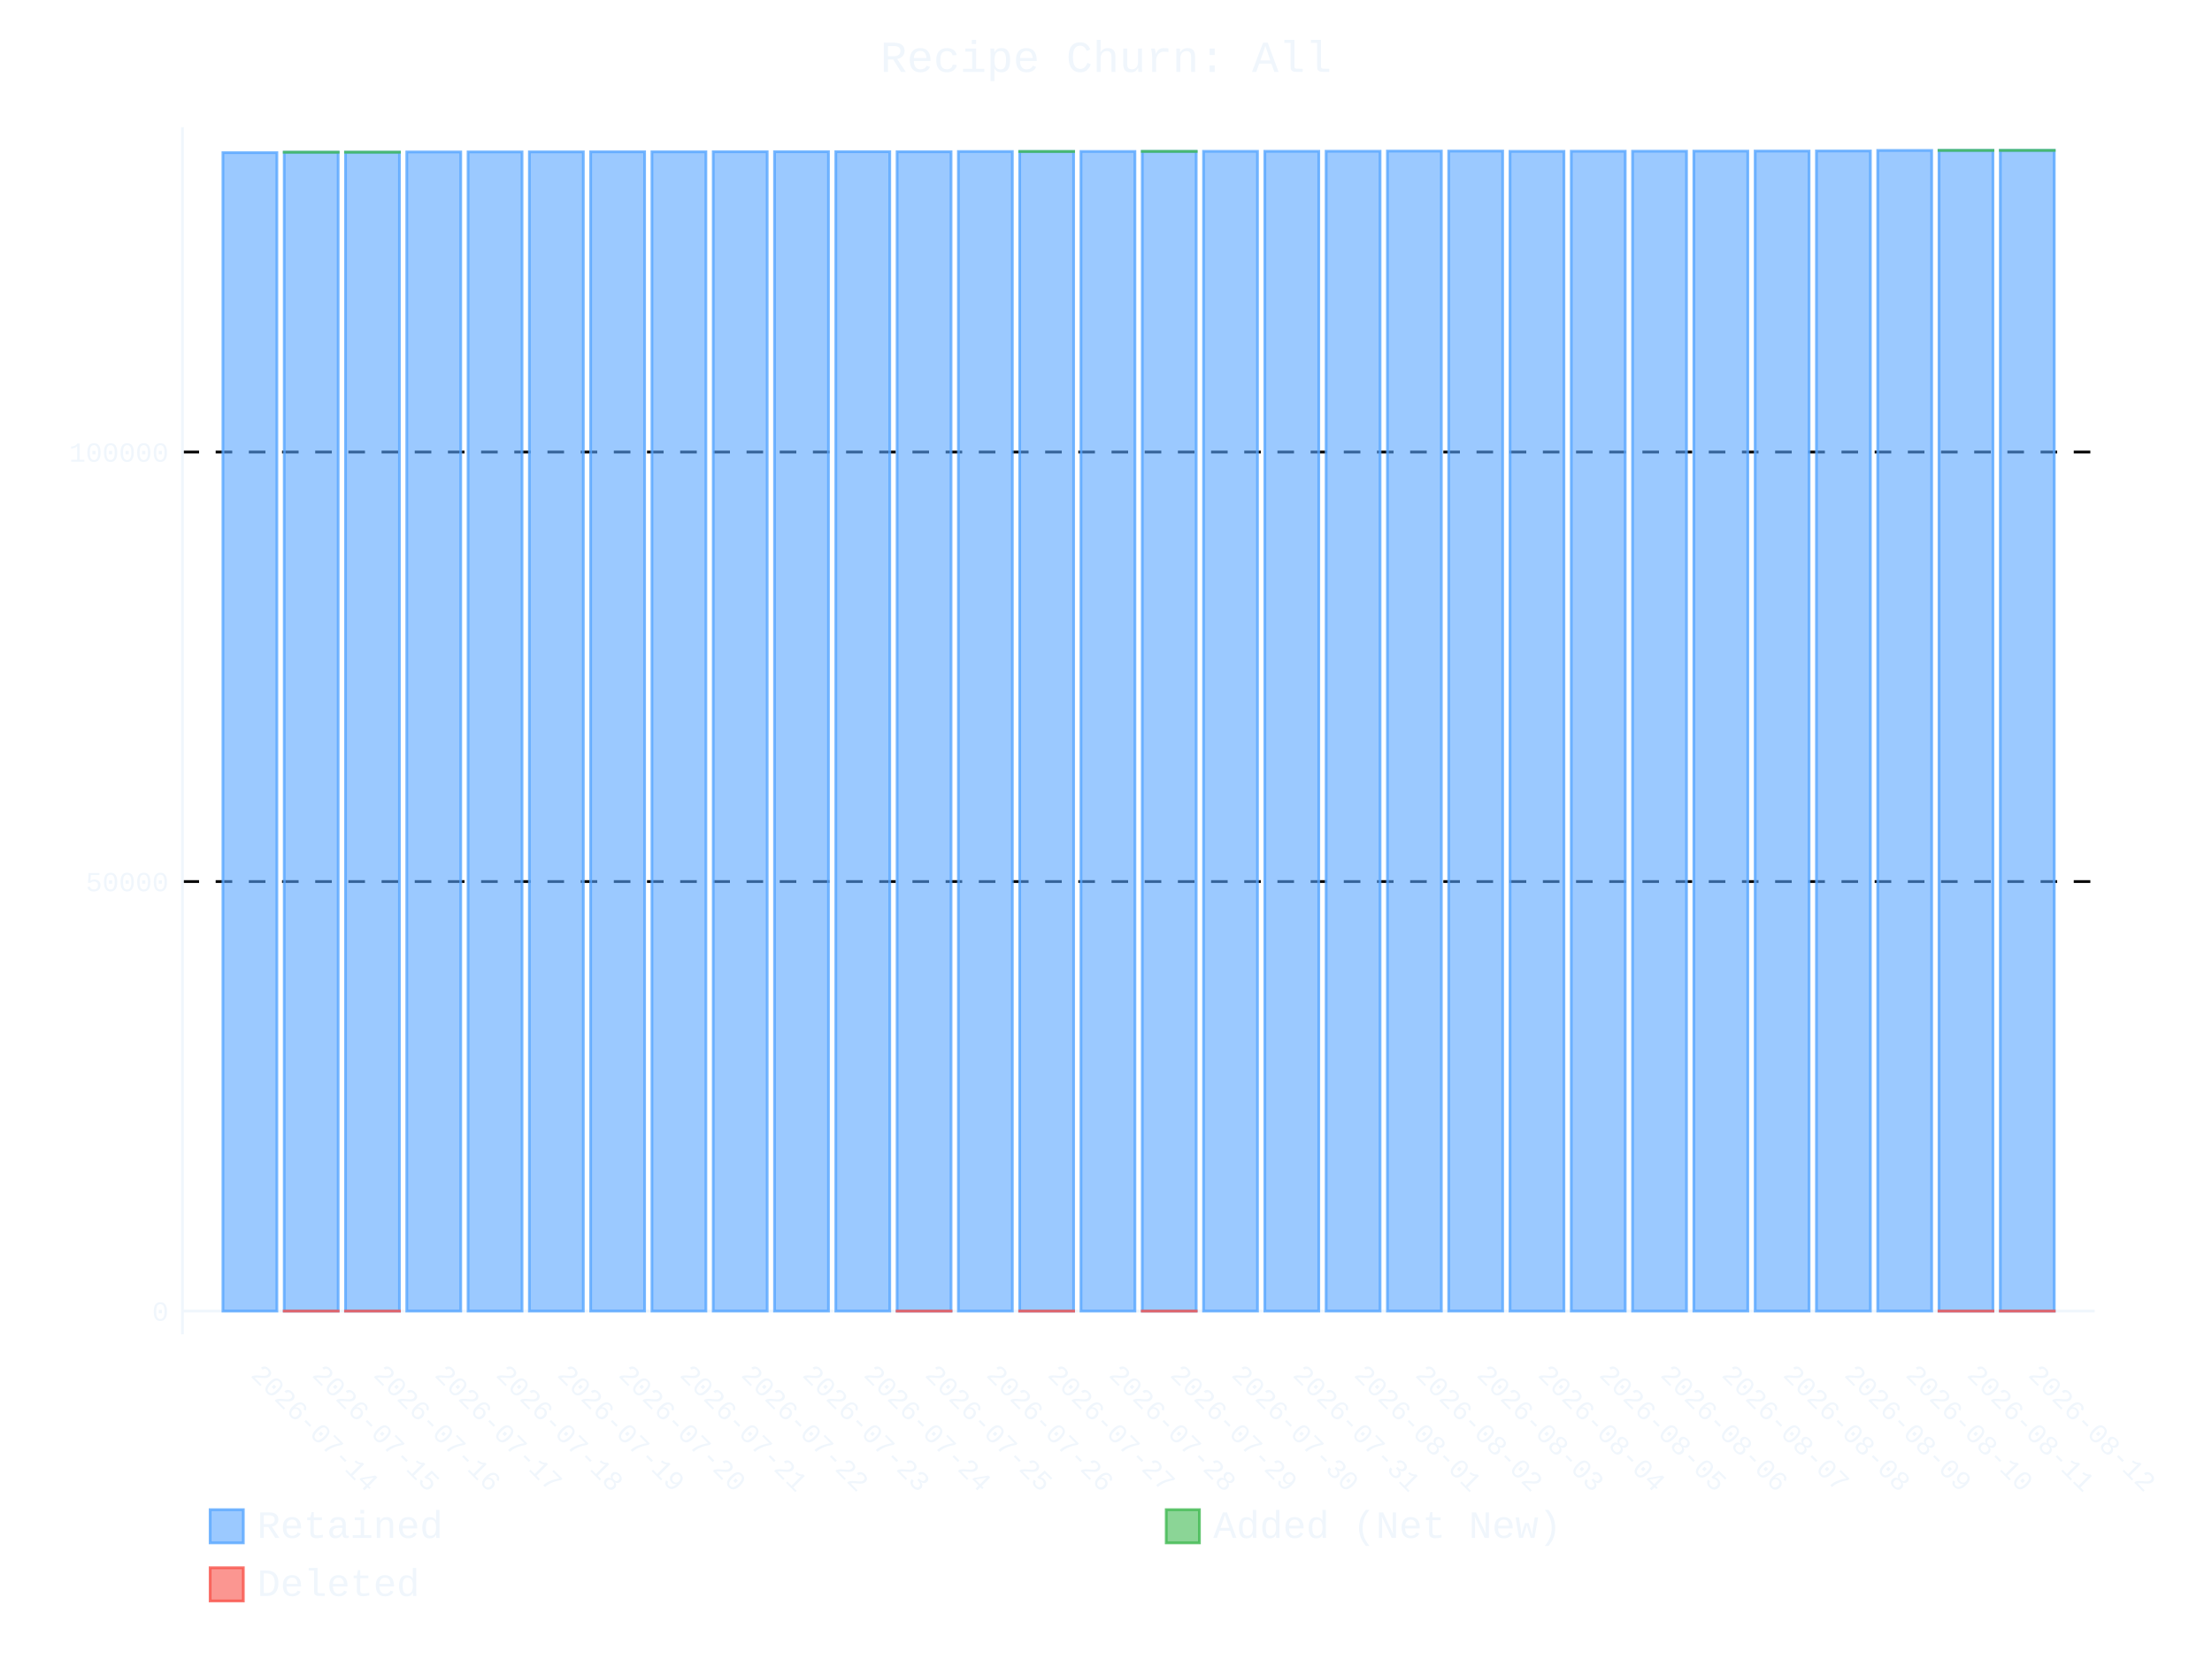
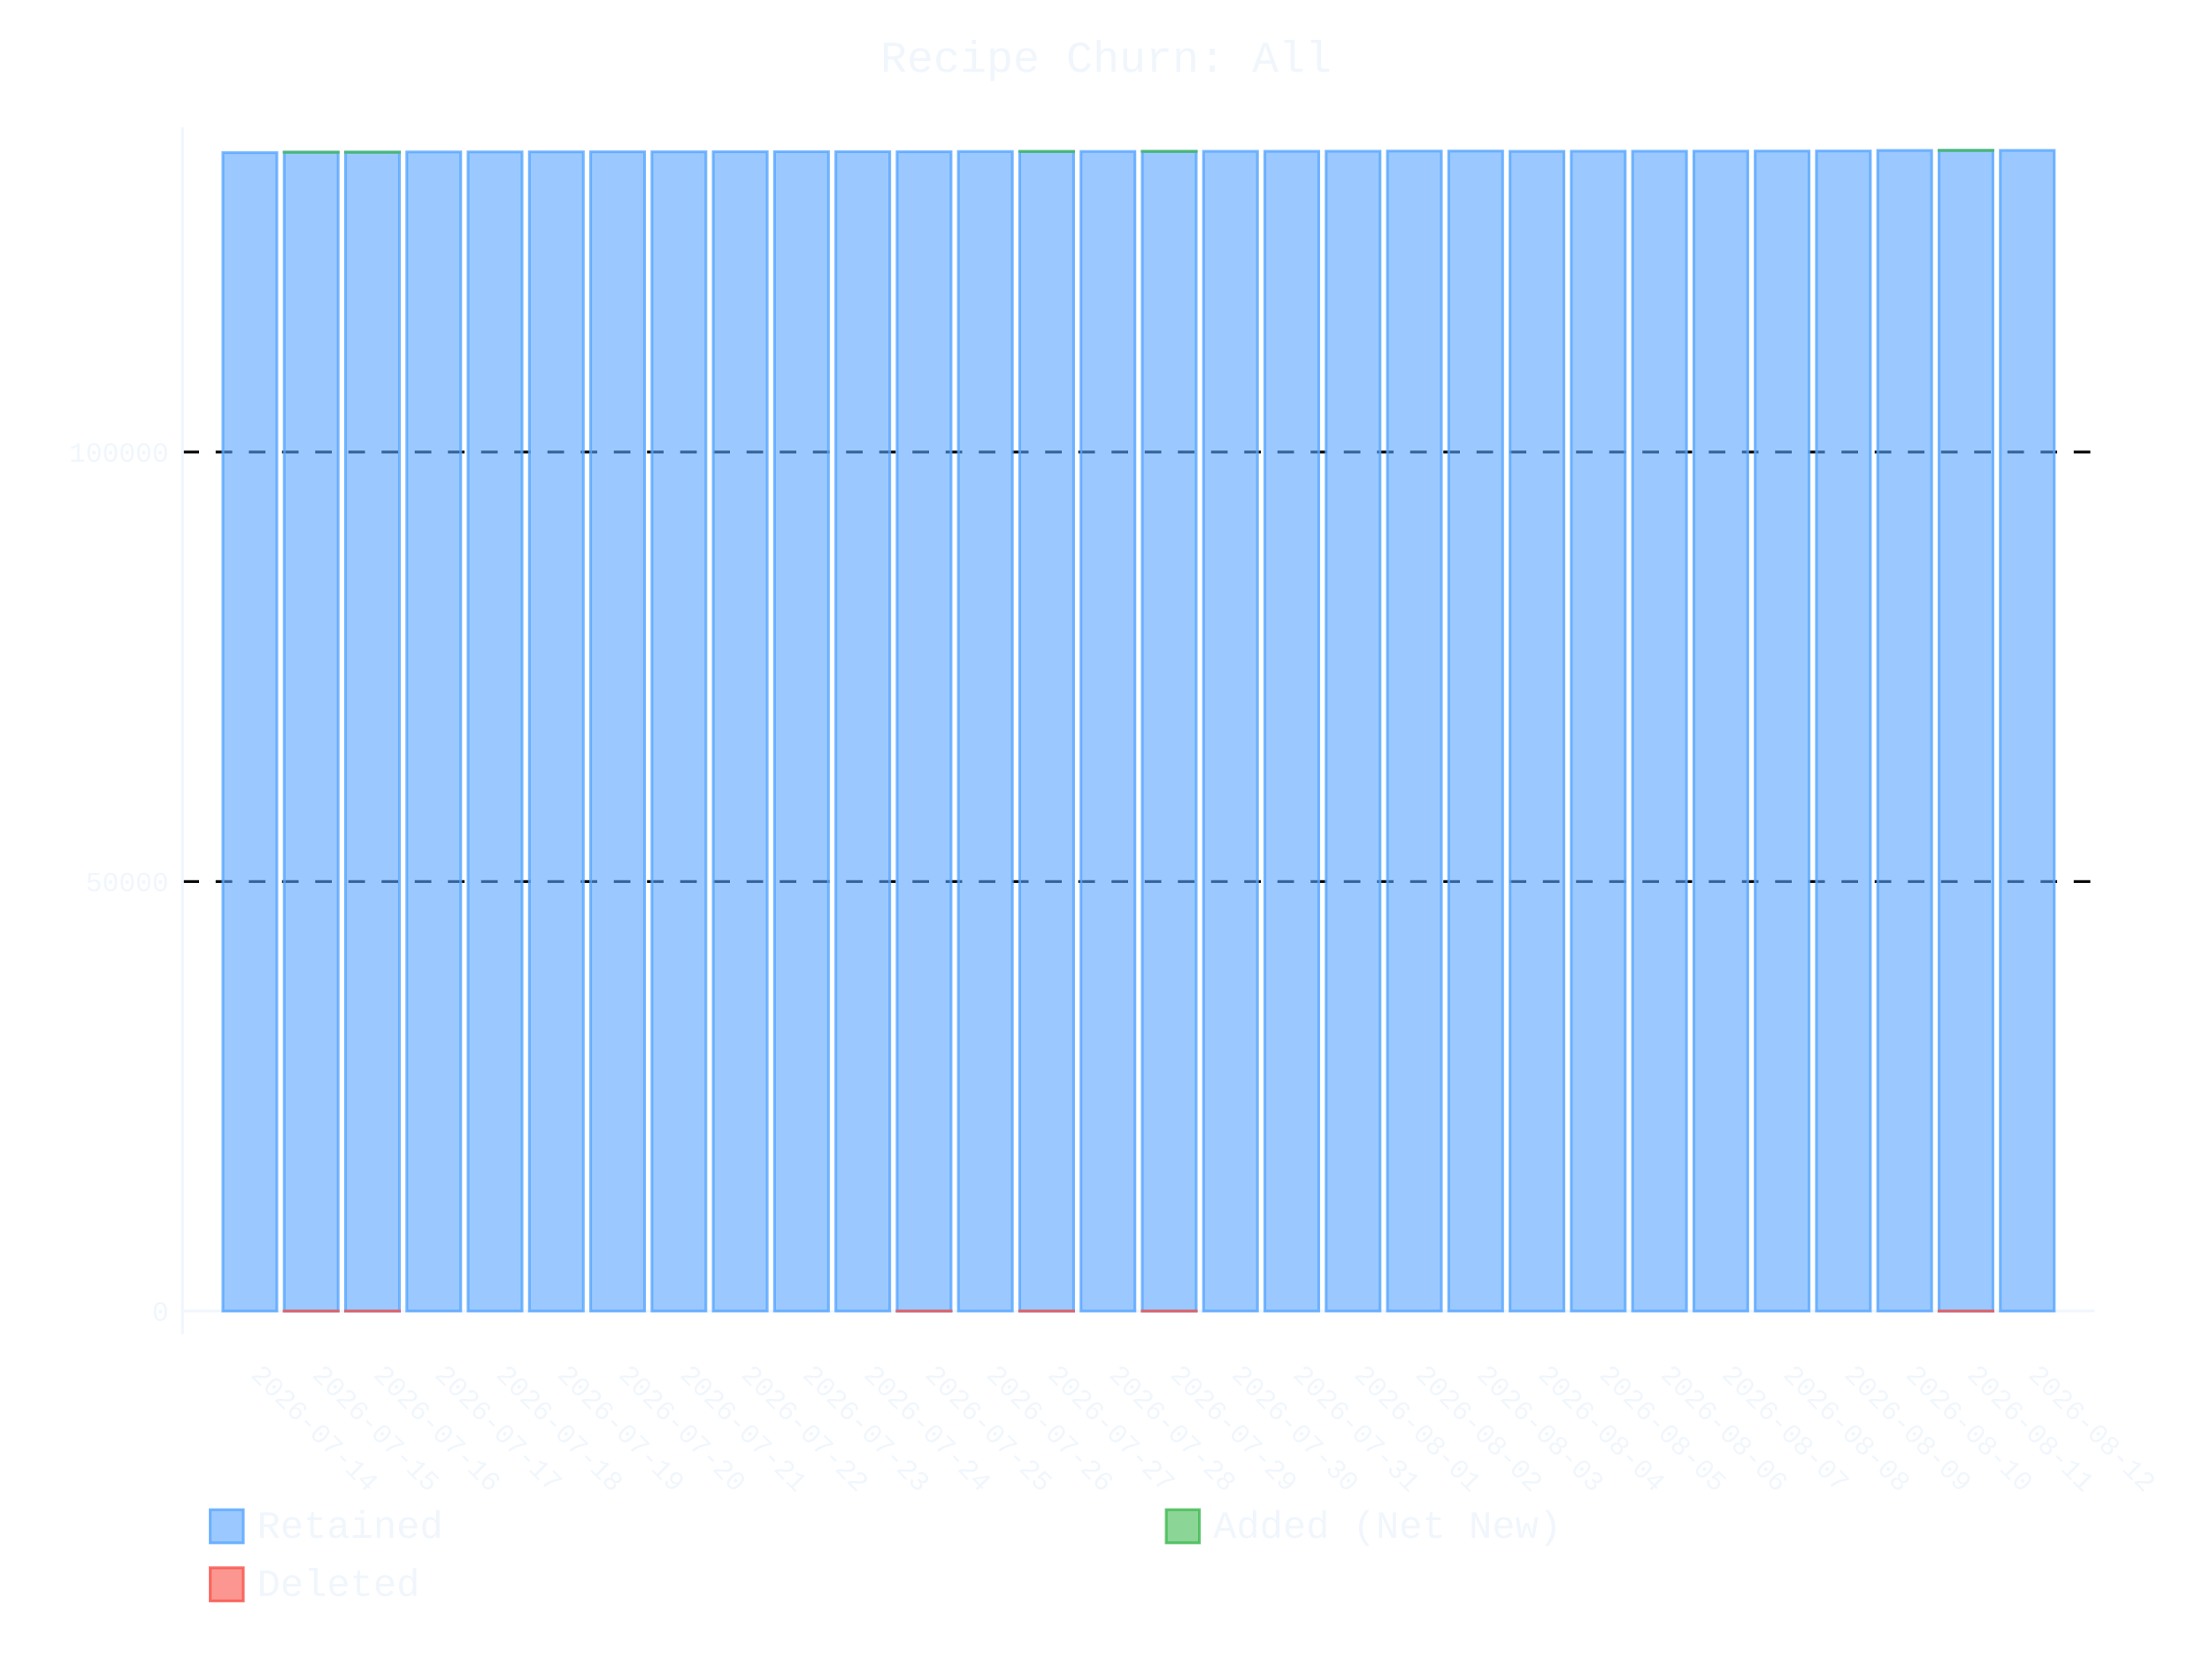
- <svg xmlns="http://www.w3.org/2000/svg" id="chart-7465b1dd-df06-4dc7-bd04-b8c0a7d9b2b0" class="pygal-chart" viewBox="0 0 800 600">
+ <svg xmlns="http://www.w3.org/2000/svg" id="chart-bd22b828-5ba4-4c0c-a4e5-bb1c822622eb" class="pygal-chart" viewBox="0 0 800 600">
  <defs>
-     <style type="text/css">#chart-7465b1dd-df06-4dc7-bd04-b8c0a7d9b2b0{-webkit-user-select:none;-webkit-font-smoothing:antialiased;font-family:Consolas,"Liberation Mono",Menlo,Courier,monospace}#chart-7465b1dd-df06-4dc7-bd04-b8c0a7d9b2b0 .title{font-family:Consolas,"Liberation Mono",Menlo,Courier,monospace;font-size:16px}#chart-7465b1dd-df06-4dc7-bd04-b8c0a7d9b2b0 .legends .legend text{font-family:Consolas,"Liberation Mono",Menlo,Courier,monospace;font-size:14px}#chart-7465b1dd-df06-4dc7-bd04-b8c0a7d9b2b0 .axis text{font-family:Consolas,"Liberation Mono",Menlo,Courier,monospace;font-size:10px}#chart-7465b1dd-df06-4dc7-bd04-b8c0a7d9b2b0 .axis text.major{font-family:Consolas,"Liberation Mono",Menlo,Courier,monospace;font-size:10px}#chart-7465b1dd-df06-4dc7-bd04-b8c0a7d9b2b0 .text-overlay text.value{font-family:Consolas,"Liberation Mono",Menlo,Courier,monospace;font-size:16px}#chart-7465b1dd-df06-4dc7-bd04-b8c0a7d9b2b0 .text-overlay text.label{font-family:Consolas,"Liberation Mono",Menlo,Courier,monospace;font-size:10px}#chart-7465b1dd-df06-4dc7-bd04-b8c0a7d9b2b0 .tooltip{font-family:Consolas,"Liberation Mono",Menlo,Courier,monospace;font-size:14px}#chart-7465b1dd-df06-4dc7-bd04-b8c0a7d9b2b0 text.no_data{font-family:Consolas,"Liberation Mono",Menlo,Courier,monospace;font-size:64px}
- #chart-7465b1dd-df06-4dc7-bd04-b8c0a7d9b2b0{background-color:transparent}#chart-7465b1dd-df06-4dc7-bd04-b8c0a7d9b2b0 path,#chart-7465b1dd-df06-4dc7-bd04-b8c0a7d9b2b0 line,#chart-7465b1dd-df06-4dc7-bd04-b8c0a7d9b2b0 rect,#chart-7465b1dd-df06-4dc7-bd04-b8c0a7d9b2b0 circle{-webkit-transition:400ms ease-in;-moz-transition:400ms ease-in;transition:400ms ease-in}#chart-7465b1dd-df06-4dc7-bd04-b8c0a7d9b2b0 .graph &gt; .background{fill:transparent}#chart-7465b1dd-df06-4dc7-bd04-b8c0a7d9b2b0 .plot &gt; .background{fill:transparent}#chart-7465b1dd-df06-4dc7-bd04-b8c0a7d9b2b0 .graph{fill:#f0f6fc}#chart-7465b1dd-df06-4dc7-bd04-b8c0a7d9b2b0 text.no_data{fill:#f0f6fc}#chart-7465b1dd-df06-4dc7-bd04-b8c0a7d9b2b0 .title{fill:#f0f6fc}#chart-7465b1dd-df06-4dc7-bd04-b8c0a7d9b2b0 .legends .legend text{fill:#f0f6fc}#chart-7465b1dd-df06-4dc7-bd04-b8c0a7d9b2b0 .legends .legend:hover text{fill:#f0f6fc}#chart-7465b1dd-df06-4dc7-bd04-b8c0a7d9b2b0 .axis .line{stroke:#f0f6fc}#chart-7465b1dd-df06-4dc7-bd04-b8c0a7d9b2b0 .axis .guide.line{stroke:#9198a1}#chart-7465b1dd-df06-4dc7-bd04-b8c0a7d9b2b0 .axis .major.line{stroke:#f0f6fc}#chart-7465b1dd-df06-4dc7-bd04-b8c0a7d9b2b0 .axis text.major{fill:#f0f6fc}#chart-7465b1dd-df06-4dc7-bd04-b8c0a7d9b2b0 .axis.y .guides:hover .guide.line,#chart-7465b1dd-df06-4dc7-bd04-b8c0a7d9b2b0 .line-graph .axis.x .guides:hover .guide.line,#chart-7465b1dd-df06-4dc7-bd04-b8c0a7d9b2b0 .stackedline-graph .axis.x .guides:hover .guide.line,#chart-7465b1dd-df06-4dc7-bd04-b8c0a7d9b2b0 .xy-graph .axis.x .guides:hover .guide.line{stroke:#f0f6fc}#chart-7465b1dd-df06-4dc7-bd04-b8c0a7d9b2b0 .axis .guides:hover text{fill:#f0f6fc}#chart-7465b1dd-df06-4dc7-bd04-b8c0a7d9b2b0 .reactive{fill-opacity:.6;stroke-opacity:.8;stroke-width:1}#chart-7465b1dd-df06-4dc7-bd04-b8c0a7d9b2b0 .ci{stroke:#f0f6fc}#chart-7465b1dd-df06-4dc7-bd04-b8c0a7d9b2b0 .reactive.active,#chart-7465b1dd-df06-4dc7-bd04-b8c0a7d9b2b0 .active .reactive{fill-opacity:.9;stroke-opacity:.9;stroke-width:4}#chart-7465b1dd-df06-4dc7-bd04-b8c0a7d9b2b0 .ci .reactive.active{stroke-width:1.5}#chart-7465b1dd-df06-4dc7-bd04-b8c0a7d9b2b0 .series text{fill:#f0f6fc}#chart-7465b1dd-df06-4dc7-bd04-b8c0a7d9b2b0 .tooltip rect{fill:transparent;stroke:#f0f6fc;-webkit-transition:opacity 400ms ease-in;-moz-transition:opacity 400ms ease-in;transition:opacity 400ms ease-in}#chart-7465b1dd-df06-4dc7-bd04-b8c0a7d9b2b0 .tooltip .label{fill:#f0f6fc}#chart-7465b1dd-df06-4dc7-bd04-b8c0a7d9b2b0 .tooltip .label{fill:#f0f6fc}#chart-7465b1dd-df06-4dc7-bd04-b8c0a7d9b2b0 .tooltip .legend{font-size:.8em;fill:#9198a1}#chart-7465b1dd-df06-4dc7-bd04-b8c0a7d9b2b0 .tooltip .x_label{font-size:.6em;fill:#f0f6fc}#chart-7465b1dd-df06-4dc7-bd04-b8c0a7d9b2b0 .tooltip .xlink{font-size:.5em;text-decoration:underline}#chart-7465b1dd-df06-4dc7-bd04-b8c0a7d9b2b0 .tooltip .value{font-size:1.5em}#chart-7465b1dd-df06-4dc7-bd04-b8c0a7d9b2b0 .bound{font-size:.5em}#chart-7465b1dd-df06-4dc7-bd04-b8c0a7d9b2b0 .max-value{font-size:.75em;fill:#9198a1}#chart-7465b1dd-df06-4dc7-bd04-b8c0a7d9b2b0 .map-element{fill:transparent;stroke:#9198a1 !important}#chart-7465b1dd-df06-4dc7-bd04-b8c0a7d9b2b0 .map-element .reactive{fill-opacity:inherit;stroke-opacity:inherit}#chart-7465b1dd-df06-4dc7-bd04-b8c0a7d9b2b0 .color-0,#chart-7465b1dd-df06-4dc7-bd04-b8c0a7d9b2b0 .color-0 a:visited{stroke:#58a6ff;fill:#58a6ff}#chart-7465b1dd-df06-4dc7-bd04-b8c0a7d9b2b0 .color-1,#chart-7465b1dd-df06-4dc7-bd04-b8c0a7d9b2b0 .color-1 a:visited{stroke:#3fb950;fill:#3fb950}#chart-7465b1dd-df06-4dc7-bd04-b8c0a7d9b2b0 .color-2,#chart-7465b1dd-df06-4dc7-bd04-b8c0a7d9b2b0 .color-2 a:visited{stroke:#f85149;fill:#f85149}#chart-7465b1dd-df06-4dc7-bd04-b8c0a7d9b2b0 .text-overlay .color-0 text{fill:black}#chart-7465b1dd-df06-4dc7-bd04-b8c0a7d9b2b0 .text-overlay .color-1 text{fill:black}#chart-7465b1dd-df06-4dc7-bd04-b8c0a7d9b2b0 .text-overlay .color-2 text{fill:black}
- #chart-7465b1dd-df06-4dc7-bd04-b8c0a7d9b2b0 text.no_data{text-anchor:middle}#chart-7465b1dd-df06-4dc7-bd04-b8c0a7d9b2b0 .guide.line{fill:none}#chart-7465b1dd-df06-4dc7-bd04-b8c0a7d9b2b0 .centered{text-anchor:middle}#chart-7465b1dd-df06-4dc7-bd04-b8c0a7d9b2b0 .title{text-anchor:middle}#chart-7465b1dd-df06-4dc7-bd04-b8c0a7d9b2b0 .legends .legend text{fill-opacity:1}#chart-7465b1dd-df06-4dc7-bd04-b8c0a7d9b2b0 .axis.x text{text-anchor:middle}#chart-7465b1dd-df06-4dc7-bd04-b8c0a7d9b2b0 .axis.x:not(.web) text[transform]{text-anchor:start}#chart-7465b1dd-df06-4dc7-bd04-b8c0a7d9b2b0 .axis.x:not(.web) text[transform].backwards{text-anchor:end}#chart-7465b1dd-df06-4dc7-bd04-b8c0a7d9b2b0 .axis.y text{text-anchor:end}#chart-7465b1dd-df06-4dc7-bd04-b8c0a7d9b2b0 .axis.y text[transform].backwards{text-anchor:start}#chart-7465b1dd-df06-4dc7-bd04-b8c0a7d9b2b0 .axis.y2 text{text-anchor:start}#chart-7465b1dd-df06-4dc7-bd04-b8c0a7d9b2b0 .axis.y2 text[transform].backwards{text-anchor:end}#chart-7465b1dd-df06-4dc7-bd04-b8c0a7d9b2b0 .axis .guide.line{stroke-dasharray:4,4;stroke:black}#chart-7465b1dd-df06-4dc7-bd04-b8c0a7d9b2b0 .axis .major.guide.line{stroke-dasharray:6,6;stroke:black}#chart-7465b1dd-df06-4dc7-bd04-b8c0a7d9b2b0 .horizontal .axis.y .guide.line,#chart-7465b1dd-df06-4dc7-bd04-b8c0a7d9b2b0 .horizontal .axis.y2 .guide.line,#chart-7465b1dd-df06-4dc7-bd04-b8c0a7d9b2b0 .vertical .axis.x .guide.line{opacity:0}#chart-7465b1dd-df06-4dc7-bd04-b8c0a7d9b2b0 .horizontal .axis.always_show .guide.line,#chart-7465b1dd-df06-4dc7-bd04-b8c0a7d9b2b0 .vertical .axis.always_show .guide.line{opacity:1 !important}#chart-7465b1dd-df06-4dc7-bd04-b8c0a7d9b2b0 .axis.y .guides:hover .guide.line,#chart-7465b1dd-df06-4dc7-bd04-b8c0a7d9b2b0 .axis.y2 .guides:hover .guide.line,#chart-7465b1dd-df06-4dc7-bd04-b8c0a7d9b2b0 .axis.x .guides:hover .guide.line{opacity:1}#chart-7465b1dd-df06-4dc7-bd04-b8c0a7d9b2b0 .axis .guides:hover text{opacity:1}#chart-7465b1dd-df06-4dc7-bd04-b8c0a7d9b2b0 .nofill{fill:none}#chart-7465b1dd-df06-4dc7-bd04-b8c0a7d9b2b0 .subtle-fill{fill-opacity:.2}#chart-7465b1dd-df06-4dc7-bd04-b8c0a7d9b2b0 .dot{stroke-width:1px;fill-opacity:1;stroke-opacity:1}#chart-7465b1dd-df06-4dc7-bd04-b8c0a7d9b2b0 .dot.active{stroke-width:5px}#chart-7465b1dd-df06-4dc7-bd04-b8c0a7d9b2b0 .dot.negative{fill:transparent}#chart-7465b1dd-df06-4dc7-bd04-b8c0a7d9b2b0 text,#chart-7465b1dd-df06-4dc7-bd04-b8c0a7d9b2b0 tspan{stroke:none !important}#chart-7465b1dd-df06-4dc7-bd04-b8c0a7d9b2b0 .series text.active{opacity:1}#chart-7465b1dd-df06-4dc7-bd04-b8c0a7d9b2b0 .tooltip rect{fill-opacity:.95;stroke-width:.5}#chart-7465b1dd-df06-4dc7-bd04-b8c0a7d9b2b0 .tooltip text{fill-opacity:1}#chart-7465b1dd-df06-4dc7-bd04-b8c0a7d9b2b0 .showable{visibility:hidden}#chart-7465b1dd-df06-4dc7-bd04-b8c0a7d9b2b0 .showable.shown{visibility:visible}#chart-7465b1dd-df06-4dc7-bd04-b8c0a7d9b2b0 .gauge-background{fill:rgba(229,229,229,1);stroke:none}#chart-7465b1dd-df06-4dc7-bd04-b8c0a7d9b2b0 .bg-lines{stroke:transparent;stroke-width:2px}</style>
+     <style type="text/css">#chart-bd22b828-5ba4-4c0c-a4e5-bb1c822622eb{-webkit-user-select:none;-webkit-font-smoothing:antialiased;font-family:Consolas,"Liberation Mono",Menlo,Courier,monospace}#chart-bd22b828-5ba4-4c0c-a4e5-bb1c822622eb .title{font-family:Consolas,"Liberation Mono",Menlo,Courier,monospace;font-size:16px}#chart-bd22b828-5ba4-4c0c-a4e5-bb1c822622eb .legends .legend text{font-family:Consolas,"Liberation Mono",Menlo,Courier,monospace;font-size:14px}#chart-bd22b828-5ba4-4c0c-a4e5-bb1c822622eb .axis text{font-family:Consolas,"Liberation Mono",Menlo,Courier,monospace;font-size:10px}#chart-bd22b828-5ba4-4c0c-a4e5-bb1c822622eb .axis text.major{font-family:Consolas,"Liberation Mono",Menlo,Courier,monospace;font-size:10px}#chart-bd22b828-5ba4-4c0c-a4e5-bb1c822622eb .text-overlay text.value{font-family:Consolas,"Liberation Mono",Menlo,Courier,monospace;font-size:16px}#chart-bd22b828-5ba4-4c0c-a4e5-bb1c822622eb .text-overlay text.label{font-family:Consolas,"Liberation Mono",Menlo,Courier,monospace;font-size:10px}#chart-bd22b828-5ba4-4c0c-a4e5-bb1c822622eb .tooltip{font-family:Consolas,"Liberation Mono",Menlo,Courier,monospace;font-size:14px}#chart-bd22b828-5ba4-4c0c-a4e5-bb1c822622eb text.no_data{font-family:Consolas,"Liberation Mono",Menlo,Courier,monospace;font-size:64px}
+ #chart-bd22b828-5ba4-4c0c-a4e5-bb1c822622eb{background-color:transparent}#chart-bd22b828-5ba4-4c0c-a4e5-bb1c822622eb path,#chart-bd22b828-5ba4-4c0c-a4e5-bb1c822622eb line,#chart-bd22b828-5ba4-4c0c-a4e5-bb1c822622eb rect,#chart-bd22b828-5ba4-4c0c-a4e5-bb1c822622eb circle{-webkit-transition:400ms ease-in;-moz-transition:400ms ease-in;transition:400ms ease-in}#chart-bd22b828-5ba4-4c0c-a4e5-bb1c822622eb .graph &gt; .background{fill:transparent}#chart-bd22b828-5ba4-4c0c-a4e5-bb1c822622eb .plot &gt; .background{fill:transparent}#chart-bd22b828-5ba4-4c0c-a4e5-bb1c822622eb .graph{fill:#f0f6fc}#chart-bd22b828-5ba4-4c0c-a4e5-bb1c822622eb text.no_data{fill:#f0f6fc}#chart-bd22b828-5ba4-4c0c-a4e5-bb1c822622eb .title{fill:#f0f6fc}#chart-bd22b828-5ba4-4c0c-a4e5-bb1c822622eb .legends .legend text{fill:#f0f6fc}#chart-bd22b828-5ba4-4c0c-a4e5-bb1c822622eb .legends .legend:hover text{fill:#f0f6fc}#chart-bd22b828-5ba4-4c0c-a4e5-bb1c822622eb .axis .line{stroke:#f0f6fc}#chart-bd22b828-5ba4-4c0c-a4e5-bb1c822622eb .axis .guide.line{stroke:#9198a1}#chart-bd22b828-5ba4-4c0c-a4e5-bb1c822622eb .axis .major.line{stroke:#f0f6fc}#chart-bd22b828-5ba4-4c0c-a4e5-bb1c822622eb .axis text.major{fill:#f0f6fc}#chart-bd22b828-5ba4-4c0c-a4e5-bb1c822622eb .axis.y .guides:hover .guide.line,#chart-bd22b828-5ba4-4c0c-a4e5-bb1c822622eb .line-graph .axis.x .guides:hover .guide.line,#chart-bd22b828-5ba4-4c0c-a4e5-bb1c822622eb .stackedline-graph .axis.x .guides:hover .guide.line,#chart-bd22b828-5ba4-4c0c-a4e5-bb1c822622eb .xy-graph .axis.x .guides:hover .guide.line{stroke:#f0f6fc}#chart-bd22b828-5ba4-4c0c-a4e5-bb1c822622eb .axis .guides:hover text{fill:#f0f6fc}#chart-bd22b828-5ba4-4c0c-a4e5-bb1c822622eb .reactive{fill-opacity:.6;stroke-opacity:.8;stroke-width:1}#chart-bd22b828-5ba4-4c0c-a4e5-bb1c822622eb .ci{stroke:#f0f6fc}#chart-bd22b828-5ba4-4c0c-a4e5-bb1c822622eb .reactive.active,#chart-bd22b828-5ba4-4c0c-a4e5-bb1c822622eb .active .reactive{fill-opacity:.9;stroke-opacity:.9;stroke-width:4}#chart-bd22b828-5ba4-4c0c-a4e5-bb1c822622eb .ci .reactive.active{stroke-width:1.5}#chart-bd22b828-5ba4-4c0c-a4e5-bb1c822622eb .series text{fill:#f0f6fc}#chart-bd22b828-5ba4-4c0c-a4e5-bb1c822622eb .tooltip rect{fill:transparent;stroke:#f0f6fc;-webkit-transition:opacity 400ms ease-in;-moz-transition:opacity 400ms ease-in;transition:opacity 400ms ease-in}#chart-bd22b828-5ba4-4c0c-a4e5-bb1c822622eb .tooltip .label{fill:#f0f6fc}#chart-bd22b828-5ba4-4c0c-a4e5-bb1c822622eb .tooltip .label{fill:#f0f6fc}#chart-bd22b828-5ba4-4c0c-a4e5-bb1c822622eb .tooltip .legend{font-size:.8em;fill:#9198a1}#chart-bd22b828-5ba4-4c0c-a4e5-bb1c822622eb .tooltip .x_label{font-size:.6em;fill:#f0f6fc}#chart-bd22b828-5ba4-4c0c-a4e5-bb1c822622eb .tooltip .xlink{font-size:.5em;text-decoration:underline}#chart-bd22b828-5ba4-4c0c-a4e5-bb1c822622eb .tooltip .value{font-size:1.5em}#chart-bd22b828-5ba4-4c0c-a4e5-bb1c822622eb .bound{font-size:.5em}#chart-bd22b828-5ba4-4c0c-a4e5-bb1c822622eb .max-value{font-size:.75em;fill:#9198a1}#chart-bd22b828-5ba4-4c0c-a4e5-bb1c822622eb .map-element{fill:transparent;stroke:#9198a1 !important}#chart-bd22b828-5ba4-4c0c-a4e5-bb1c822622eb .map-element .reactive{fill-opacity:inherit;stroke-opacity:inherit}#chart-bd22b828-5ba4-4c0c-a4e5-bb1c822622eb .color-0,#chart-bd22b828-5ba4-4c0c-a4e5-bb1c822622eb .color-0 a:visited{stroke:#58a6ff;fill:#58a6ff}#chart-bd22b828-5ba4-4c0c-a4e5-bb1c822622eb .color-1,#chart-bd22b828-5ba4-4c0c-a4e5-bb1c822622eb .color-1 a:visited{stroke:#3fb950;fill:#3fb950}#chart-bd22b828-5ba4-4c0c-a4e5-bb1c822622eb .color-2,#chart-bd22b828-5ba4-4c0c-a4e5-bb1c822622eb .color-2 a:visited{stroke:#f85149;fill:#f85149}#chart-bd22b828-5ba4-4c0c-a4e5-bb1c822622eb .text-overlay .color-0 text{fill:black}#chart-bd22b828-5ba4-4c0c-a4e5-bb1c822622eb .text-overlay .color-1 text{fill:black}#chart-bd22b828-5ba4-4c0c-a4e5-bb1c822622eb .text-overlay .color-2 text{fill:black}
+ #chart-bd22b828-5ba4-4c0c-a4e5-bb1c822622eb text.no_data{text-anchor:middle}#chart-bd22b828-5ba4-4c0c-a4e5-bb1c822622eb .guide.line{fill:none}#chart-bd22b828-5ba4-4c0c-a4e5-bb1c822622eb .centered{text-anchor:middle}#chart-bd22b828-5ba4-4c0c-a4e5-bb1c822622eb .title{text-anchor:middle}#chart-bd22b828-5ba4-4c0c-a4e5-bb1c822622eb .legends .legend text{fill-opacity:1}#chart-bd22b828-5ba4-4c0c-a4e5-bb1c822622eb .axis.x text{text-anchor:middle}#chart-bd22b828-5ba4-4c0c-a4e5-bb1c822622eb .axis.x:not(.web) text[transform]{text-anchor:start}#chart-bd22b828-5ba4-4c0c-a4e5-bb1c822622eb .axis.x:not(.web) text[transform].backwards{text-anchor:end}#chart-bd22b828-5ba4-4c0c-a4e5-bb1c822622eb .axis.y text{text-anchor:end}#chart-bd22b828-5ba4-4c0c-a4e5-bb1c822622eb .axis.y text[transform].backwards{text-anchor:start}#chart-bd22b828-5ba4-4c0c-a4e5-bb1c822622eb .axis.y2 text{text-anchor:start}#chart-bd22b828-5ba4-4c0c-a4e5-bb1c822622eb .axis.y2 text[transform].backwards{text-anchor:end}#chart-bd22b828-5ba4-4c0c-a4e5-bb1c822622eb .axis .guide.line{stroke-dasharray:4,4;stroke:black}#chart-bd22b828-5ba4-4c0c-a4e5-bb1c822622eb .axis .major.guide.line{stroke-dasharray:6,6;stroke:black}#chart-bd22b828-5ba4-4c0c-a4e5-bb1c822622eb .horizontal .axis.y .guide.line,#chart-bd22b828-5ba4-4c0c-a4e5-bb1c822622eb .horizontal .axis.y2 .guide.line,#chart-bd22b828-5ba4-4c0c-a4e5-bb1c822622eb .vertical .axis.x .guide.line{opacity:0}#chart-bd22b828-5ba4-4c0c-a4e5-bb1c822622eb .horizontal .axis.always_show .guide.line,#chart-bd22b828-5ba4-4c0c-a4e5-bb1c822622eb .vertical .axis.always_show .guide.line{opacity:1 !important}#chart-bd22b828-5ba4-4c0c-a4e5-bb1c822622eb .axis.y .guides:hover .guide.line,#chart-bd22b828-5ba4-4c0c-a4e5-bb1c822622eb .axis.y2 .guides:hover .guide.line,#chart-bd22b828-5ba4-4c0c-a4e5-bb1c822622eb .axis.x .guides:hover .guide.line{opacity:1}#chart-bd22b828-5ba4-4c0c-a4e5-bb1c822622eb .axis .guides:hover text{opacity:1}#chart-bd22b828-5ba4-4c0c-a4e5-bb1c822622eb .nofill{fill:none}#chart-bd22b828-5ba4-4c0c-a4e5-bb1c822622eb .subtle-fill{fill-opacity:.2}#chart-bd22b828-5ba4-4c0c-a4e5-bb1c822622eb .dot{stroke-width:1px;fill-opacity:1;stroke-opacity:1}#chart-bd22b828-5ba4-4c0c-a4e5-bb1c822622eb .dot.active{stroke-width:5px}#chart-bd22b828-5ba4-4c0c-a4e5-bb1c822622eb .dot.negative{fill:transparent}#chart-bd22b828-5ba4-4c0c-a4e5-bb1c822622eb text,#chart-bd22b828-5ba4-4c0c-a4e5-bb1c822622eb tspan{stroke:none !important}#chart-bd22b828-5ba4-4c0c-a4e5-bb1c822622eb .series text.active{opacity:1}#chart-bd22b828-5ba4-4c0c-a4e5-bb1c822622eb .tooltip rect{fill-opacity:.95;stroke-width:.5}#chart-bd22b828-5ba4-4c0c-a4e5-bb1c822622eb .tooltip text{fill-opacity:1}#chart-bd22b828-5ba4-4c0c-a4e5-bb1c822622eb .showable{visibility:hidden}#chart-bd22b828-5ba4-4c0c-a4e5-bb1c822622eb .showable.shown{visibility:visible}#chart-bd22b828-5ba4-4c0c-a4e5-bb1c822622eb .gauge-background{fill:rgba(229,229,229,1);stroke:none}#chart-bd22b828-5ba4-4c0c-a4e5-bb1c822622eb .bg-lines{stroke:transparent;stroke-width:2px}</style>
  </defs>
  <g class="graph stackedbar-graph vertical">
    <rect x="0" y="0" width="800" height="600" class="background" />
    <g transform="translate(66, 46)" class="plot">
      <rect x="0" y="0" width="691.574" height="436.574" class="background" />
      <g class="axis y always_show">
        <g class="guides">
          <path d="M0 428.166 h691.574" class="axis major line" />
          <text x="-5" y="431.666" class="major">0</text>
        </g>
        <g class="guides">
          <path d="M0 272.825 h691.574" class="major guide line" />
          <text x="-5" y="276.325" class="major">50000</text>
        </g>
        <g class="guides">
          <path d="M0 117.485 h691.574" class="major guide line" />
          <text x="-5" y="120.985" class="major">100000</text>
        </g>
      </g>
      <g class="axis x">
        <path d="M0 0 v436.574" class="line" />
        <g class="guides">
          <path d="M24.382 0 v436.574" class="guide line" />
          <text x="24.382" y="451.574" class="" transform="rotate(45 24.3824 451.5736)">2026-07-14</text>
        </g>
        <g class="guides">
          <path d="M46.548 0 v436.574" class="guide line" />
          <text x="46.548" y="451.574" class="" transform="rotate(45 46.54822 451.5736)">2026-07-15</text>
        </g>
        <g class="guides">
          <path d="M68.714 0 v436.574" class="guide line" />
          <text x="68.714" y="451.574" class="" transform="rotate(45 68.71404 451.5736)">2026-07-16</text>
        </g>
        <g class="guides">
          <path d="M90.88 0 v436.574" class="guide line" />
          <text x="90.88" y="451.574" class="" transform="rotate(45 90.87986 451.5736)">2026-07-17</text>
        </g>
        <g class="guides">
          <path d="M113.046 0 v436.574" class="guide line" />
          <text x="113.046" y="451.574" class="" transform="rotate(45 113.0457 451.5736)">2026-07-18</text>
        </g>
        <g class="guides">
          <path d="M135.212 0 v436.574" class="guide line" />
          <text x="135.212" y="451.574" class="" transform="rotate(45 135.2115 451.5736)">2026-07-19</text>
        </g>
        <g class="guides">
          <path d="M157.377 0 v436.574" class="guide line" />
          <text x="157.377" y="451.574" class="" transform="rotate(45 157.3773 451.5736)">2026-07-20</text>
        </g>
        <g class="guides">
          <path d="M179.543 0 v436.574" class="guide line" />
          <text x="179.543" y="451.574" class="" transform="rotate(45 179.5431 451.5736)">2026-07-21</text>
        </g>
        <g class="guides">
          <path d="M201.709 0 v436.574" class="guide line" />
          <text x="201.709" y="451.574" class="" transform="rotate(45 201.709 451.5736)">2026-07-22</text>
        </g>
        <g class="guides">
          <path d="M223.875 0 v436.574" class="guide line" />
          <text x="223.875" y="451.574" class="" transform="rotate(45 223.8748 451.5736)">2026-07-23</text>
        </g>
        <g class="guides">
          <path d="M246.041 0 v436.574" class="guide line" />
          <text x="246.041" y="451.574" class="" transform="rotate(45 246.0406 451.5736)">2026-07-24</text>
        </g>
        <g class="guides">
          <path d="M268.206 0 v436.574" class="guide line" />
          <text x="268.206" y="451.574" class="" transform="rotate(45 268.2064 451.5736)">2026-07-25</text>
        </g>
        <g class="guides">
          <path d="M290.372 0 v436.574" class="guide line" />
          <text x="290.372" y="451.574" class="" transform="rotate(45 290.3722 451.5736)">2026-07-26</text>
        </g>
        <g class="guides">
          <path d="M312.538 0 v436.574" class="guide line" />
          <text x="312.538" y="451.574" class="" transform="rotate(45 312.5381 451.5736)">2026-07-27</text>
        </g>
        <g class="guides">
          <path d="M334.704 0 v436.574" class="guide line" />
          <text x="334.704" y="451.574" class="" transform="rotate(45 334.7039 451.5736)">2026-07-28</text>
        </g>
        <g class="guides">
          <path d="M356.87 0 v436.574" class="guide line" />
          <text x="356.87" y="451.574" class="" transform="rotate(45 356.8697 451.5736)">2026-07-29</text>
        </g>
        <g class="guides">
          <path d="M379.036 0 v436.574" class="guide line" />
          <text x="379.036" y="451.574" class="" transform="rotate(45 379.0355 451.5736)">2026-07-30</text>
        </g>
        <g class="guides">
          <path d="M401.201 0 v436.574" class="guide line" />
          <text x="401.201" y="451.574" class="" transform="rotate(45 401.2013 451.5736)">2026-07-31</text>
        </g>
        <g class="guides">
          <path d="M423.367 0 v436.574" class="guide line" />
          <text x="423.367" y="451.574" class="" transform="rotate(45 423.3672 451.5736)">2026-08-01</text>
        </g>
        <g class="guides">
          <path d="M445.533 0 v436.574" class="guide line" />
          <text x="445.533" y="451.574" class="" transform="rotate(45 445.533 451.5736)">2026-08-02</text>
        </g>
        <g class="guides">
          <path d="M467.699 0 v436.574" class="guide line" />
          <text x="467.699" y="451.574" class="" transform="rotate(45 467.6988 451.5736)">2026-08-03</text>
        </g>
        <g class="guides">
          <path d="M489.865 0 v436.574" class="guide line" />
          <text x="489.865" y="451.574" class="" transform="rotate(45 489.8646 451.5736)">2026-08-04</text>
        </g>
        <g class="guides">
          <path d="M512.03 0 v436.574" class="guide line" />
          <text x="512.03" y="451.574" class="" transform="rotate(45 512.0304 451.5736)">2026-08-05</text>
        </g>
        <g class="guides">
          <path d="M534.196 0 v436.574" class="guide line" />
          <text x="534.196" y="451.574" class="" transform="rotate(45 534.1963 451.5736)">2026-08-06</text>
        </g>
        <g class="guides">
          <path d="M556.362 0 v436.574" class="guide line" />
          <text x="556.362" y="451.574" class="" transform="rotate(45 556.3621 451.5736)">2026-08-07</text>
        </g>
        <g class="guides">
          <path d="M578.528 0 v436.574" class="guide line" />
          <text x="578.528" y="451.574" class="" transform="rotate(45 578.5279 451.5736)">2026-08-08</text>
        </g>
        <g class="guides">
          <path d="M600.694 0 v436.574" class="guide line" />
          <text x="600.694" y="451.574" class="" transform="rotate(45 600.6937 451.5736)">2026-08-09</text>
        </g>
        <g class="guides">
          <path d="M622.86 0 v436.574" class="guide line" />
          <text x="622.86" y="451.574" class="" transform="rotate(45 622.8596 451.5736)">2026-08-10</text>
        </g>
        <g class="guides">
          <path d="M645.025 0 v436.574" class="guide line" />
          <text x="645.025" y="451.574" class="" transform="rotate(45 645.0254 451.5736)">2026-08-11</text>
        </g>
        <g class="guides">
          <path d="M667.191 0 v436.574" class="guide line" />
          <text x="667.191" y="451.574" class="" transform="rotate(45 667.1912 451.5736)">2026-08-12</text>
        </g>
      </g>
      <g class="series serie-0 color-0">
        <g class="bars">
          <g class="bar">
            <rect x="14.629" y="9.219" rx="0" ry="0" width="19.506" height="418.947" class="rect reactive tooltip-trigger" />
          </g>
          <g class="bar">
            <rect x="36.795" y="9.064" rx="0" ry="0" width="19.506" height="419.102" class="rect reactive tooltip-trigger" />
          </g>
          <g class="bar">
            <rect x="58.961" y="9.051" rx="0" ry="0" width="19.506" height="419.114" class="rect reactive tooltip-trigger" />
          </g>
          <g class="bar">
            <rect x="81.127" y="8.961" rx="0" ry="0" width="19.506" height="419.204" class="rect reactive tooltip-trigger" />
          </g>
          <g class="bar">
            <rect x="103.293" y="8.946" rx="0" ry="0" width="19.506" height="419.22" class="rect reactive tooltip-trigger" />
          </g>
          <g class="bar">
            <rect x="125.459" y="8.93" rx="0" ry="0" width="19.506" height="419.236" class="rect reactive tooltip-trigger" />
          </g>
          <g class="bar">
            <rect x="147.624" y="8.908" rx="0" ry="0" width="19.506" height="419.257" class="rect reactive tooltip-trigger" />
          </g>
          <g class="bar">
            <rect x="169.79" y="8.911" rx="0" ry="0" width="19.506" height="419.254" class="rect reactive tooltip-trigger" />
          </g>
          <g class="bar">
            <rect x="191.956" y="8.883" rx="0" ry="0" width="19.506" height="419.282" class="rect reactive tooltip-trigger" />
          </g>
          <g class="bar">
            <rect x="214.122" y="8.868" rx="0" ry="0" width="19.506" height="419.298" class="rect reactive tooltip-trigger" />
          </g>
          <g class="bar">
            <rect x="236.288" y="8.862" rx="0" ry="0" width="19.506" height="419.304" class="rect reactive tooltip-trigger" />
          </g>
          <g class="bar">
            <rect x="258.453" y="8.887" rx="0" ry="0" width="19.506" height="419.279" class="rect reactive tooltip-trigger" />
          </g>
          <g class="bar">
            <rect x="280.619" y="8.803" rx="0" ry="0" width="19.506" height="419.363" class="rect reactive tooltip-trigger" />
          </g>
          <g class="bar">
            <rect x="302.785" y="8.8" rx="0" ry="0" width="19.506" height="419.366" class="rect reactive tooltip-trigger" />
          </g>
          <g class="bar">
            <rect x="324.951" y="8.784" rx="0" ry="0" width="19.506" height="419.382" class="rect reactive tooltip-trigger" />
          </g>
          <g class="bar">
            <rect x="347.117" y="8.765" rx="0" ry="0" width="19.506" height="419.4" class="rect reactive tooltip-trigger" />
          </g>
          <g class="bar">
            <rect x="369.283" y="8.731" rx="0" ry="0" width="19.506" height="419.434" class="rect reactive tooltip-trigger" />
          </g>
          <g class="bar">
            <rect x="391.448" y="8.722" rx="0" ry="0" width="19.506" height="419.444" class="rect reactive tooltip-trigger" />
          </g>
          <g class="bar">
            <rect x="413.614" y="8.703" rx="0" ry="0" width="19.506" height="419.462" class="rect reactive tooltip-trigger" />
          </g>
          <g class="bar">
            <rect x="435.78" y="8.647" rx="0" ry="0" width="19.506" height="419.518" class="rect reactive tooltip-trigger" />
          </g>
          <g class="bar">
            <rect x="457.946" y="8.641" rx="0" ry="0" width="19.506" height="419.524" class="rect reactive tooltip-trigger" />
          </g>
          <g class="bar">
            <rect x="480.112" y="8.741" rx="0" ry="0" width="19.506" height="419.425" class="rect reactive tooltip-trigger" />
          </g>
          <g class="bar">
            <rect x="502.277" y="8.703" rx="0" ry="0" width="19.506" height="419.462" class="rect reactive tooltip-trigger" />
          </g>
          <g class="bar">
            <rect x="524.443" y="8.694" rx="0" ry="0" width="19.506" height="419.472" class="rect reactive tooltip-trigger" />
          </g>
          <g class="bar">
            <rect x="546.609" y="8.663" rx="0" ry="0" width="19.506" height="419.503" class="rect reactive tooltip-trigger" />
          </g>
          <g class="bar">
            <rect x="568.775" y="8.638" rx="0" ry="0" width="19.506" height="419.528" class="rect reactive tooltip-trigger" />
          </g>
          <g class="bar">
            <rect x="590.941" y="8.607" rx="0" ry="0" width="19.506" height="419.559" class="rect reactive tooltip-trigger" />
          </g>
          <g class="bar">
            <rect x="613.107" y="8.408" rx="0" ry="0" width="19.506" height="419.757" class="rect reactive tooltip-trigger" />
          </g>
          <g class="bar">
            <rect x="635.272" y="8.405" rx="0" ry="0" width="19.506" height="419.761" class="rect reactive tooltip-trigger" />
          </g>
          <g class="bar">
-             <rect x="657.438" y="8.399" rx="0" ry="0" width="19.506" height="419.767" class="rect reactive tooltip-trigger" />
+             <rect x="657.438" y="8.396" rx="0" ry="0" width="19.506" height="419.77" class="rect reactive tooltip-trigger" />
          </g>
        </g>
      </g>
      <g class="series serie-1 color-1">
        <g class="bars">
          <g class="bar">
            <rect x="14.629" y="9.219" rx="0" ry="0" width="19.506" height="0.0" class="rect reactive tooltip-trigger" />
          </g>
          <g class="bar">
            <rect x="36.795" y="9.057" rx="0" ry="0" width="19.506" height="0.006" class="rect reactive tooltip-trigger" />
          </g>
          <g class="bar">
            <rect x="58.961" y="9.048" rx="0" ry="0" width="19.506" height="0.003" class="rect reactive tooltip-trigger" />
          </g>
          <g class="bar">
            <rect x="81.127" y="8.961" rx="0" ry="0" width="19.506" height="0.0" class="rect reactive tooltip-trigger" />
          </g>
          <g class="bar">
            <rect x="103.293" y="8.946" rx="0" ry="0" width="19.506" height="0.0" class="rect reactive tooltip-trigger" />
          </g>
          <g class="bar">
            <rect x="125.459" y="8.93" rx="0" ry="0" width="19.506" height="0.0" class="rect reactive tooltip-trigger" />
          </g>
          <g class="bar">
            <rect x="147.624" y="8.908" rx="0" ry="0" width="19.506" height="0.0" class="rect reactive tooltip-trigger" />
          </g>
          <g class="bar">
            <rect x="169.79" y="8.911" rx="0" ry="0" width="19.506" height="0.0" class="rect reactive tooltip-trigger" />
          </g>
          <g class="bar">
            <rect x="191.956" y="8.883" rx="0" ry="0" width="19.506" height="0.0" class="rect reactive tooltip-trigger" />
          </g>
          <g class="bar">
            <rect x="214.122" y="8.868" rx="0" ry="0" width="19.506" height="0.0" class="rect reactive tooltip-trigger" />
          </g>
          <g class="bar">
            <rect x="236.288" y="8.862" rx="0" ry="0" width="19.506" height="0.0" class="rect reactive tooltip-trigger" />
          </g>
          <g class="bar">
            <rect x="258.453" y="8.887" rx="0" ry="0" width="19.506" height="0.0" class="rect reactive tooltip-trigger" />
          </g>
          <g class="bar">
            <rect x="280.619" y="8.803" rx="0" ry="0" width="19.506" height="0.0" class="rect reactive tooltip-trigger" />
          </g>
          <g class="bar">
            <rect x="302.785" y="8.79" rx="0" ry="0" width="19.506" height="0.009" class="rect reactive tooltip-trigger" />
          </g>
          <g class="bar">
            <rect x="324.951" y="8.784" rx="0" ry="0" width="19.506" height="0.0" class="rect reactive tooltip-trigger" />
          </g>
          <g class="bar">
            <rect x="347.117" y="8.753" rx="0" ry="0" width="19.506" height="0.012" class="rect reactive tooltip-trigger" />
          </g>
          <g class="bar">
            <rect x="369.283" y="8.731" rx="0" ry="0" width="19.506" height="0.0" class="rect reactive tooltip-trigger" />
          </g>
          <g class="bar">
            <rect x="391.448" y="8.722" rx="0" ry="0" width="19.506" height="0.0" class="rect reactive tooltip-trigger" />
          </g>
          <g class="bar">
            <rect x="413.614" y="8.703" rx="0" ry="0" width="19.506" height="0.0" class="rect reactive tooltip-trigger" />
          </g>
          <g class="bar">
            <rect x="435.78" y="8.647" rx="0" ry="0" width="19.506" height="0.0" class="rect reactive tooltip-trigger" />
          </g>
          <g class="bar">
            <rect x="457.946" y="8.641" rx="0" ry="0" width="19.506" height="0.0" class="rect reactive tooltip-trigger" />
          </g>
          <g class="bar">
            <rect x="480.112" y="8.741" rx="0" ry="0" width="19.506" height="0.0" class="rect reactive tooltip-trigger" />
          </g>
          <g class="bar">
            <rect x="502.277" y="8.703" rx="0" ry="0" width="19.506" height="0.0" class="rect reactive tooltip-trigger" />
          </g>
          <g class="bar">
            <rect x="524.443" y="8.694" rx="0" ry="0" width="19.506" height="0.0" class="rect reactive tooltip-trigger" />
          </g>
          <g class="bar">
            <rect x="546.609" y="8.663" rx="0" ry="0" width="19.506" height="0.0" class="rect reactive tooltip-trigger" />
          </g>
          <g class="bar">
            <rect x="568.775" y="8.638" rx="0" ry="0" width="19.506" height="0.0" class="rect reactive tooltip-trigger" />
          </g>
          <g class="bar">
            <rect x="590.941" y="8.607" rx="0" ry="0" width="19.506" height="0.0" class="rect reactive tooltip-trigger" />
          </g>
          <g class="bar">
            <rect x="613.107" y="8.408" rx="0" ry="0" width="19.506" height="0.0" class="rect reactive tooltip-trigger" />
          </g>
          <g class="bar">
            <rect x="635.272" y="8.402" rx="0" ry="0" width="19.506" height="0.003" class="rect reactive tooltip-trigger" />
          </g>
          <g class="bar">
-             <rect x="657.438" y="8.396" rx="0" ry="0" width="19.506" height="0.003" class="rect reactive tooltip-trigger" />
+             <rect x="657.438" y="8.396" rx="0" ry="0" width="19.506" height="0.0" class="rect reactive tooltip-trigger" />
          </g>
        </g>
      </g>
      <g class="series serie-2 color-2">
        <g class="bars">
          <g class="bar">
            <rect x="14.629" y="9.219" rx="0" ry="0" width="19.506" height="0.0" class="rect reactive tooltip-trigger" />
          </g>
          <g class="bar">
            <rect x="36.795" y="428.166" rx="0" ry="0" width="19.506" height="0.006" class="rect reactive tooltip-trigger" />
          </g>
          <g class="bar">
            <rect x="58.961" y="428.166" rx="0" ry="0" width="19.506" height="0.003" class="rect reactive tooltip-trigger" />
          </g>
          <g class="bar">
            <rect x="81.127" y="8.961" rx="0" ry="0" width="19.506" height="0.0" class="rect reactive tooltip-trigger" />
          </g>
          <g class="bar">
            <rect x="103.293" y="8.946" rx="0" ry="0" width="19.506" height="0.0" class="rect reactive tooltip-trigger" />
          </g>
          <g class="bar">
            <rect x="125.459" y="8.93" rx="0" ry="0" width="19.506" height="0.0" class="rect reactive tooltip-trigger" />
          </g>
          <g class="bar">
            <rect x="147.624" y="8.908" rx="0" ry="0" width="19.506" height="0.0" class="rect reactive tooltip-trigger" />
          </g>
          <g class="bar">
            <rect x="169.79" y="8.911" rx="0" ry="0" width="19.506" height="0.0" class="rect reactive tooltip-trigger" />
          </g>
          <g class="bar">
            <rect x="191.956" y="8.883" rx="0" ry="0" width="19.506" height="0.0" class="rect reactive tooltip-trigger" />
          </g>
          <g class="bar">
            <rect x="214.122" y="8.868" rx="0" ry="0" width="19.506" height="0.0" class="rect reactive tooltip-trigger" />
          </g>
          <g class="bar">
            <rect x="236.288" y="8.862" rx="0" ry="0" width="19.506" height="0.0" class="rect reactive tooltip-trigger" />
          </g>
          <g class="bar">
            <rect x="258.453" y="428.166" rx="0" ry="0" width="19.506" height="0.003" class="rect reactive tooltip-trigger" />
          </g>
          <g class="bar">
            <rect x="280.619" y="8.803" rx="0" ry="0" width="19.506" height="0.0" class="rect reactive tooltip-trigger" />
          </g>
          <g class="bar">
            <rect x="302.785" y="428.166" rx="0" ry="0" width="19.506" height="0.009" class="rect reactive tooltip-trigger" />
          </g>
          <g class="bar">
            <rect x="324.951" y="8.784" rx="0" ry="0" width="19.506" height="0.0" class="rect reactive tooltip-trigger" />
          </g>
          <g class="bar">
            <rect x="347.117" y="428.166" rx="0" ry="0" width="19.506" height="0.012" class="rect reactive tooltip-trigger" />
          </g>
          <g class="bar">
            <rect x="369.283" y="8.731" rx="0" ry="0" width="19.506" height="0.0" class="rect reactive tooltip-trigger" />
          </g>
          <g class="bar">
            <rect x="391.448" y="8.722" rx="0" ry="0" width="19.506" height="0.0" class="rect reactive tooltip-trigger" />
          </g>
          <g class="bar">
            <rect x="413.614" y="8.703" rx="0" ry="0" width="19.506" height="0.0" class="rect reactive tooltip-trigger" />
          </g>
          <g class="bar">
            <rect x="435.78" y="8.647" rx="0" ry="0" width="19.506" height="0.0" class="rect reactive tooltip-trigger" />
          </g>
          <g class="bar">
            <rect x="457.946" y="8.641" rx="0" ry="0" width="19.506" height="0.0" class="rect reactive tooltip-trigger" />
          </g>
          <g class="bar">
            <rect x="480.112" y="8.741" rx="0" ry="0" width="19.506" height="0.0" class="rect reactive tooltip-trigger" />
          </g>
          <g class="bar">
            <rect x="502.277" y="8.703" rx="0" ry="0" width="19.506" height="0.0" class="rect reactive tooltip-trigger" />
          </g>
          <g class="bar">
            <rect x="524.443" y="8.694" rx="0" ry="0" width="19.506" height="0.0" class="rect reactive tooltip-trigger" />
          </g>
          <g class="bar">
            <rect x="546.609" y="8.663" rx="0" ry="0" width="19.506" height="0.0" class="rect reactive tooltip-trigger" />
          </g>
          <g class="bar">
            <rect x="568.775" y="8.638" rx="0" ry="0" width="19.506" height="0.0" class="rect reactive tooltip-trigger" />
          </g>
          <g class="bar">
            <rect x="590.941" y="8.607" rx="0" ry="0" width="19.506" height="0.0" class="rect reactive tooltip-trigger" />
          </g>
          <g class="bar">
            <rect x="613.107" y="8.408" rx="0" ry="0" width="19.506" height="0.0" class="rect reactive tooltip-trigger" />
          </g>
          <g class="bar">
            <rect x="635.272" y="428.166" rx="0" ry="0" width="19.506" height="0.003" class="rect reactive tooltip-trigger" />
          </g>
          <g class="bar">
-             <rect x="657.438" y="428.166" rx="0" ry="0" width="19.506" height="0.003" class="rect reactive tooltip-trigger" />
+             <rect x="657.438" y="8.396" rx="0" ry="0" width="19.506" height="0.0" class="rect reactive tooltip-trigger" />
          </g>
        </g>
      </g>
    </g>
    <g class="titles">
      <text x="400.0" y="26" class="title plot_title">Recipe Churn: All</text>
    </g>
    <g transform="translate(66, 46)" class="plot overlay">
      <g class="series serie-0 color-0" />
      <g class="series serie-1 color-1" />
      <g class="series serie-2 color-2" />
    </g>
    <g transform="translate(66, 46)" class="plot text-overlay">
      <g class="series serie-0 color-0" />
      <g class="series serie-1 color-1" />
      <g class="series serie-2 color-2" />
    </g>
    <g transform="translate(66, 46)" class="plot tooltip-overlay">
      <g transform="translate(0 0)" style="opacity: 0" class="tooltip">
        <rect rx="0" ry="0" width="0" height="0" class="tooltip-box" />
        <g class="text" />
      </g>
    </g>
    <g transform="translate(76, 545)" class="legends">
      <g id="activate-serie-0" class="legend reactive activate-serie">
        <rect x="0.0" y="1.0" width="12" height="12" class="color-0 reactive" />
        <text x="17.0" y="11.2">Retained</text>
      </g>
      <g id="activate-serie-1" class="legend reactive activate-serie">
        <rect x="345.787" y="1.0" width="12" height="12" class="color-1 reactive" />
        <text x="362.787" y="11.2">Added (Net New)</text>
      </g>
      <g id="activate-serie-2" class="legend reactive activate-serie">
        <rect x="0.0" y="22.0" width="12" height="12" class="color-2 reactive" />
        <text x="17.0" y="32.2">Deleted</text>
      </g>
    </g>
  </g>
</svg>
